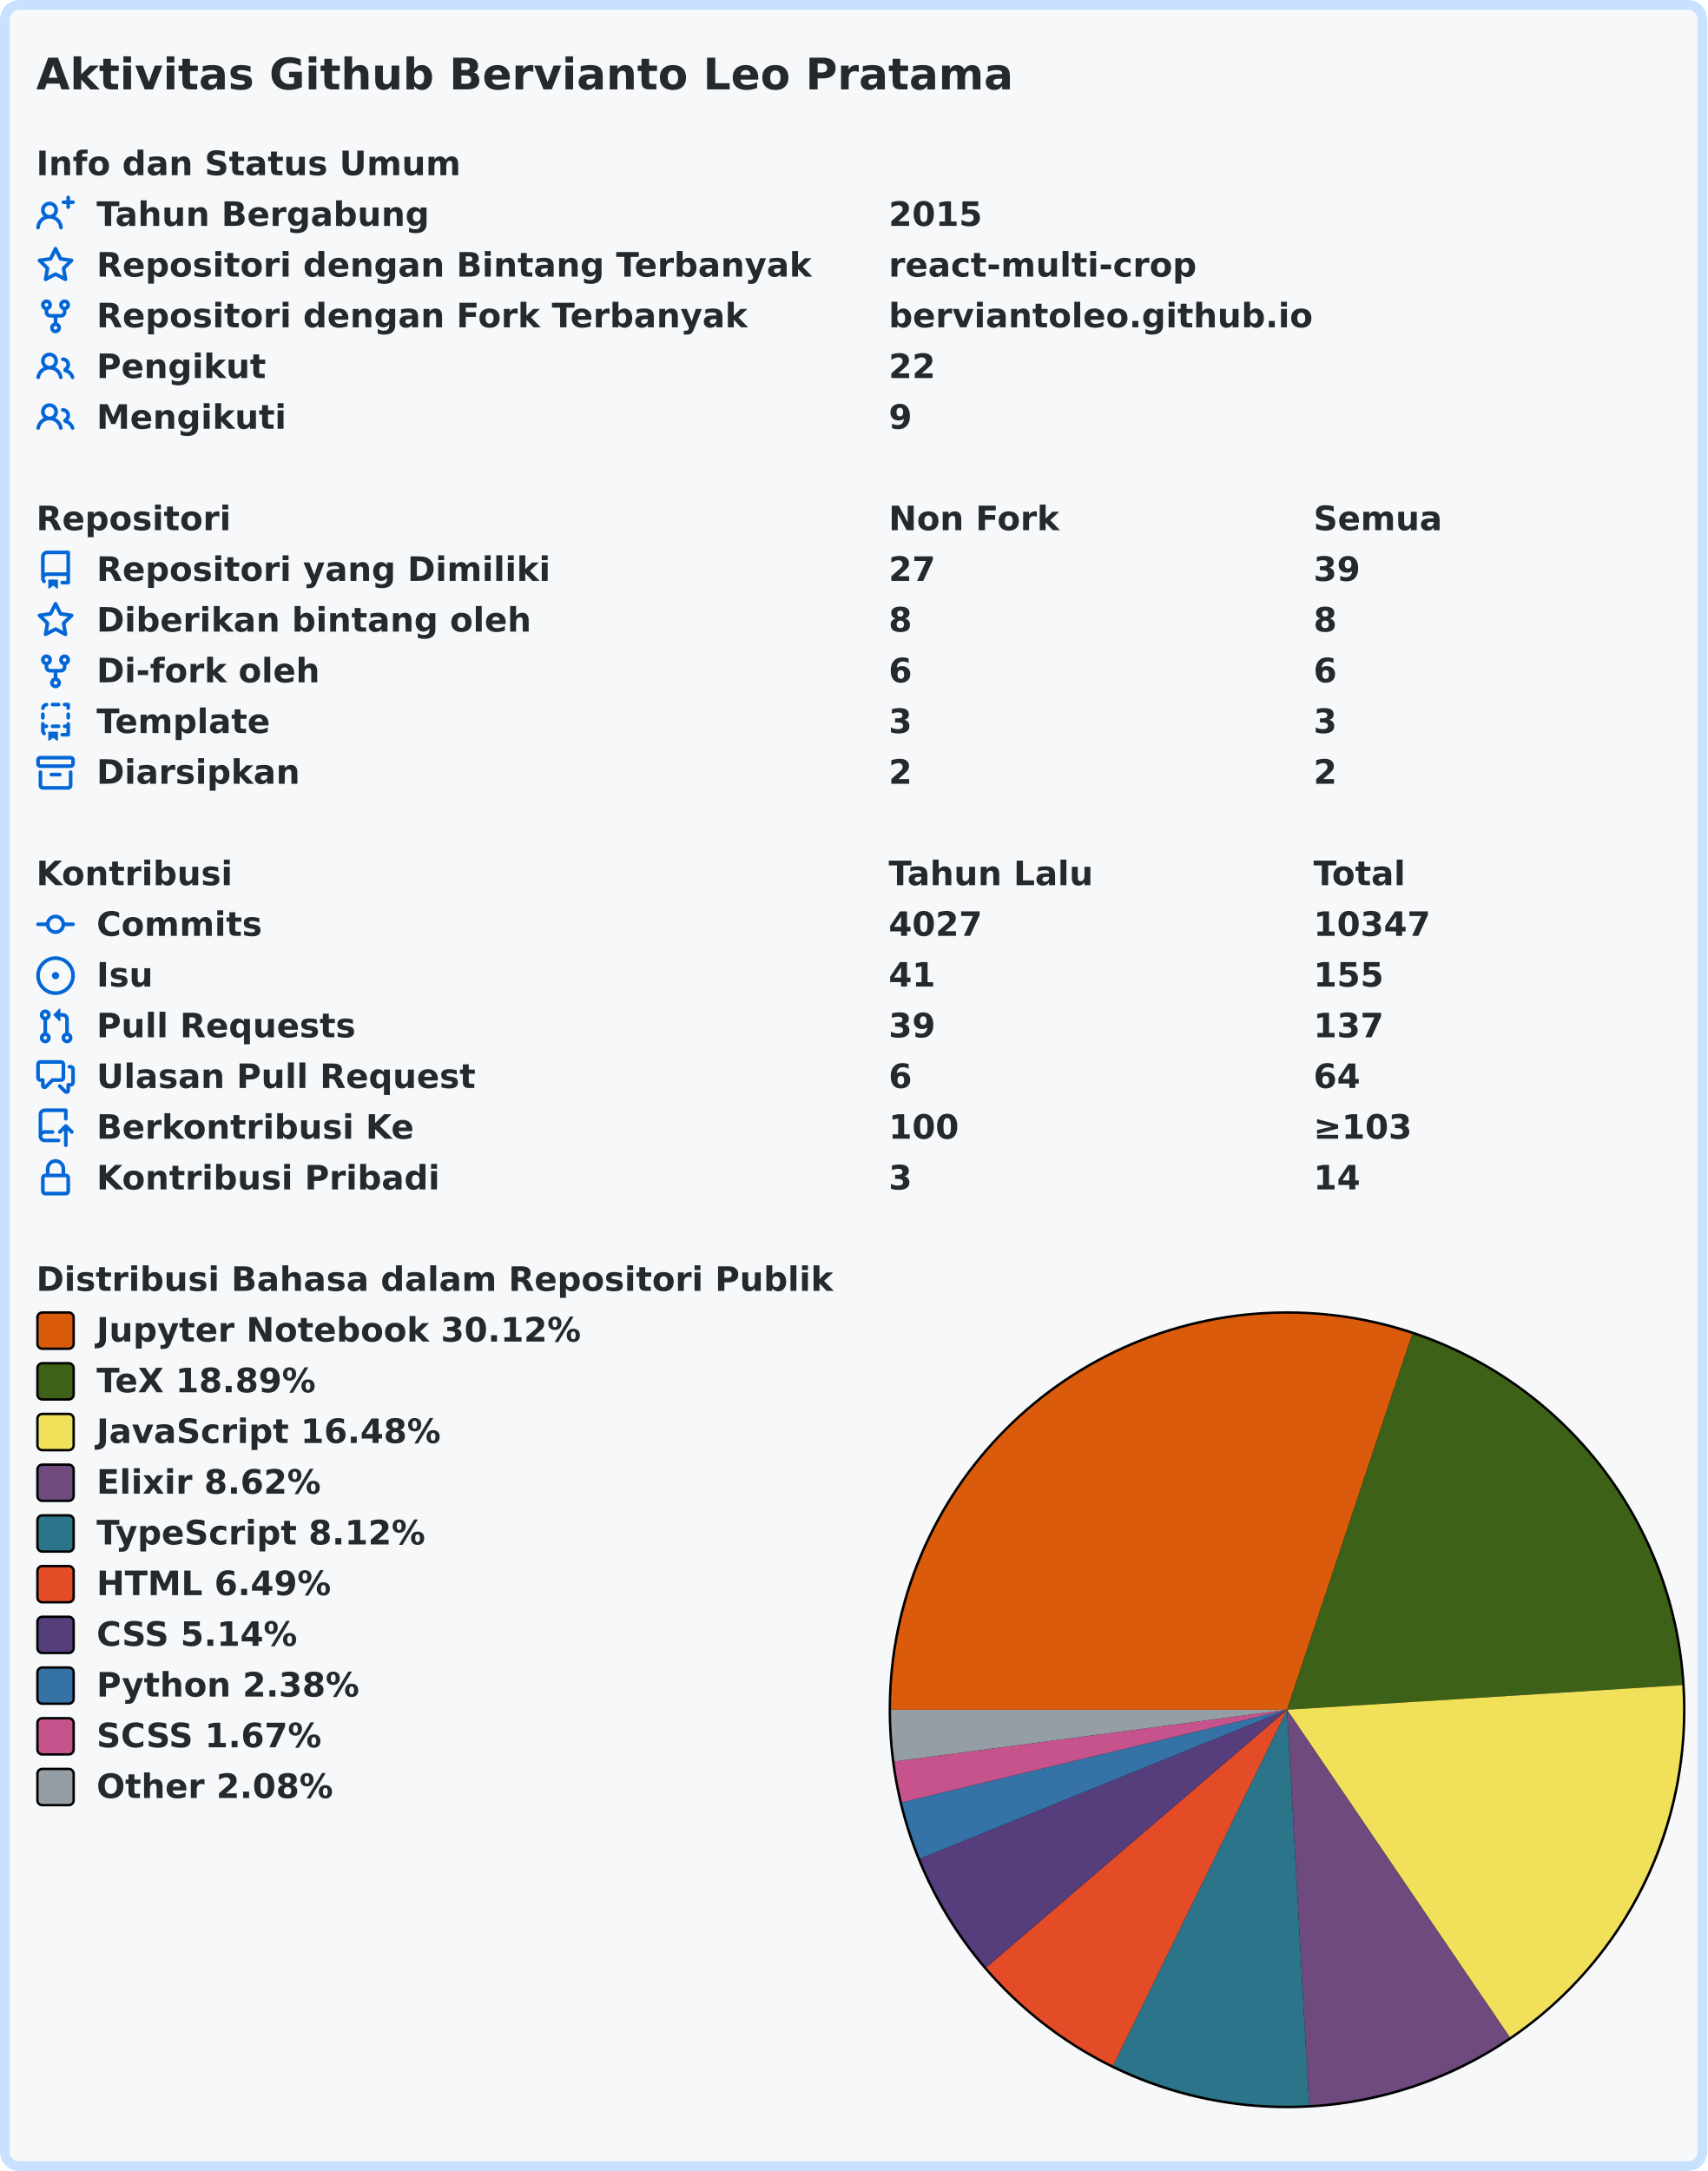
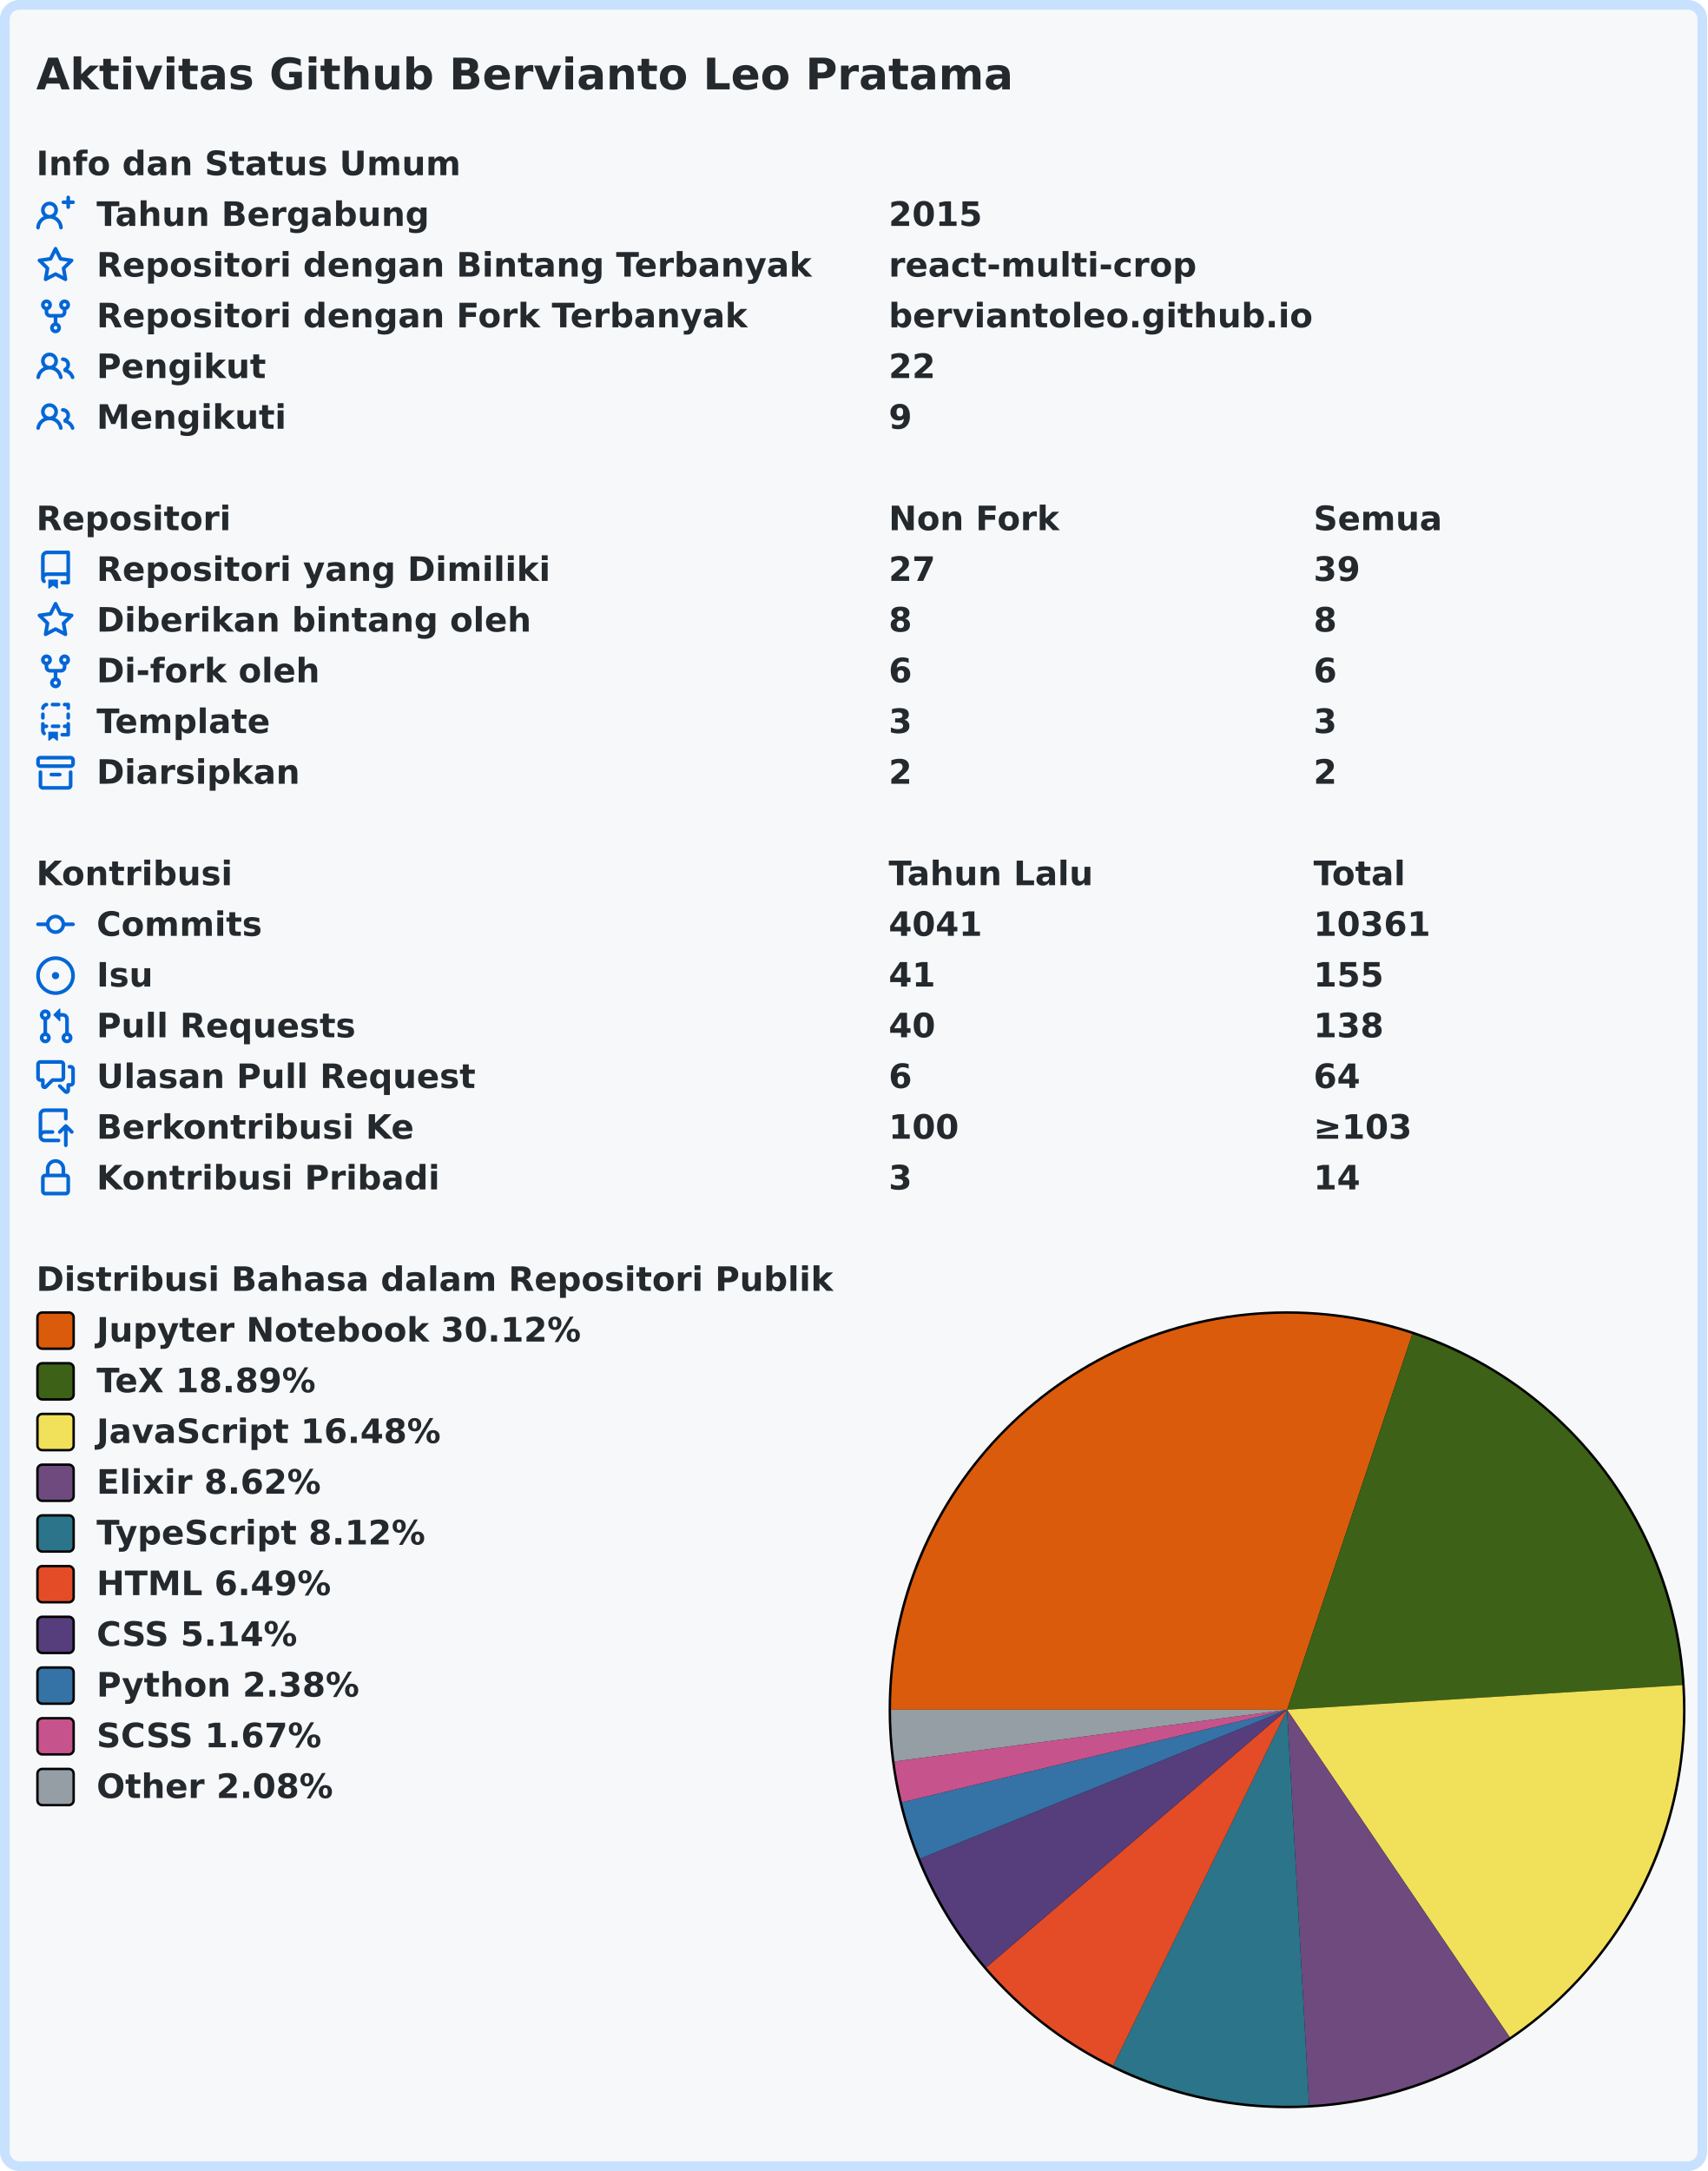
<svg xmlns="http://www.w3.org/2000/svg" width="707" height="899" viewBox="0 0 707 899" lang="id" xml:lang="id">
  <rect x="2" y="2" stroke-width="4" rx="6" width="703" height="895" stroke="#c8e1ff" fill="#f6f8fa" />
  <g font-weight="600" font-size="110pt" font-family="Verdana,Geneva,DejaVu Sans,sans-serif" text-rendering="geometricPrecision">
    <text x="122" y="301" lengthAdjust="spacingAndGlyphs" textLength="3261" transform="scale(0.123)" fill="#24292e">Aktivitas Github Bervianto Leo Pratama</text>
    <g transform="translate(0, 60)" fill="#24292e">
      <g transform="translate(15, 0)">
        <g transform="scale(0.095)">
          <text x="0" y="132" textLength="1852" lengthAdjust="spacingAndGlyphs">Info dan Status Umum</text>
        </g>
      </g>
      <g transform="translate(15, 21)">
        <path fill="#0366d6" fill-rule="evenodd" d="M13.25 0a.75.75 0 01.75.75V2h1.25a.75.75 0 010 1.5H14v1.25a.75.75 0 01-1.5 0V3.5h-1.25a.75.75 0 010-1.5h1.25V.75a.75.75 0 01.75-.75zM5.5 4a2 2 0 100 4 2 2 0 000-4zm2.4 4.548a3.5 3.5 0 10-4.799 0 5.527 5.527 0 00-3.1 4.66.75.75 0 101.498.085A4.01 4.01 0 015.5 9.5a4.01 4.01 0 014.001 3.793.75.75 0 101.498-.086 5.527 5.527 0 00-3.1-4.659z" />
        <g transform="scale(0.095)">
          <text lengthAdjust="spacingAndGlyphs" textLength="1478" x="263" y="132">Tahun Bergabung</text>
          <text lengthAdjust="spacingAndGlyphs" textLength="420" x="3716" y="132">2015</text>
        </g>
      </g>
      <g transform="translate(15, 42)">
        <path fill="#0366d6" fill-rule="evenodd" d="M8 .25a.75.75 0 01.673.418l1.882 3.815 4.21.612a.75.75 0 01.416 1.279l-3.046 2.97.719 4.192a.75.75 0 01-1.088.791L8 12.347l-3.766 1.98a.75.75 0 01-1.088-.79l.72-4.194L.818 6.374a.75.75 0 01.416-1.28l4.21-.611L7.327.668A.75.75 0 018 .25zm0 2.445L6.615 5.5a.75.75 0 01-.564.41l-3.097.45 2.24 2.184a.75.75 0 01.216.664l-.528 3.084 2.769-1.456a.75.75 0 01.698 0l2.77 1.456-.53-3.084a.75.75 0 01.216-.664l2.24-2.183-3.096-.45a.75.75 0 01-.564-.41L8 2.694v.001z" />
        <g transform="scale(0.095)">
          <text lengthAdjust="spacingAndGlyphs" textLength="3126" x="263" y="132">Repositori dengan Bintang Terbanyak</text>
          <text lengthAdjust="spacingAndGlyphs" textLength="1330" x="3716" y="132">react-multi-crop</text>
        </g>
      </g>
      <g transform="translate(15, 63)">
        <path fill="#0366d6" fill-rule="evenodd" d="M5 3.25a.75.75 0 11-1.5 0 .75.75 0 011.5 0zm0 2.122a2.25 2.25 0 10-1.5 0v.878A2.25 2.25 0 005.75 8.5h1.5v2.128a2.251 2.251 0 101.5 0V8.5h1.5a2.25 2.25 0 002.25-2.25v-.878a2.25 2.25 0 10-1.5 0v.878a.75.75 0 01-.75.75h-4.5A.75.75 0 015 6.25v-.878zm3.75 7.378a.75.75 0 11-1.5 0 .75.75 0 011.5 0zm3-8.75a.75.75 0 100-1.5.75.75 0 000 1.5z" />
        <g transform="scale(0.095)">
          <text lengthAdjust="spacingAndGlyphs" textLength="2846" x="263" y="132">Repositori dengan Fork Terbanyak</text>
          <text lengthAdjust="spacingAndGlyphs" textLength="1821" x="3716" y="132">berviantoleo.github.io</text>
        </g>
      </g>
      <g transform="translate(15, 84)">
        <path fill="#0366d6" fill-rule="evenodd" d="M5.5 3.5a2 2 0 100 4 2 2 0 000-4zM2 5.5a3.5 3.5 0 115.898 2.549 5.507 5.507 0 013.034 4.084.75.75 0 11-1.482.235 4.001 4.001 0 00-7.9 0 .75.75 0 01-1.482-.236A5.507 5.507 0 013.102 8.05 3.49 3.49 0 012 5.5zM11 4a.75.75 0 100 1.5 1.5 1.5 0 01.666 2.844.75.75 0 00-.416.672v.352a.75.75 0 00.574.73c1.2.289 2.162 1.2 2.522 2.372a.75.75 0 101.434-.44 5.01 5.01 0 00-2.56-3.012A3 3 0 0011 4z" />
        <g transform="scale(0.095)">
          <text lengthAdjust="spacingAndGlyphs" textLength="723" x="263" y="132">Pengikut</text>
          <text lengthAdjust="spacingAndGlyphs" textLength="210" x="3716" y="132">22</text>
        </g>
      </g>
      <g transform="translate(15, 105)">
        <path fill="#0366d6" fill-rule="evenodd" d="M5.5 3.5a2 2 0 100 4 2 2 0 000-4zM2 5.5a3.5 3.5 0 115.898 2.549 5.507 5.507 0 013.034 4.084.75.75 0 11-1.482.235 4.001 4.001 0 00-7.9 0 .75.75 0 01-1.482-.236A5.507 5.507 0 013.102 8.05 3.49 3.49 0 012 5.5zM11 4a.75.75 0 100 1.5 1.5 1.5 0 01.666 2.844.75.75 0 00-.416.672v.352a.75.75 0 00.574.73c1.2.289 2.162 1.2 2.522 2.372a.75.75 0 101.434-.44 5.01 5.01 0 00-2.56-3.012A3 3 0 0011 4z" />
        <g transform="scale(0.095)">
          <text lengthAdjust="spacingAndGlyphs" textLength="813" x="263" y="132">Mengikuti</text>
          <text lengthAdjust="spacingAndGlyphs" textLength="105" x="3716" y="132">9</text>
        </g>
      </g>
    </g>
    <g transform="translate(0, 207)" fill="#24292e">
      <g transform="translate(15, 0)">
        <g transform="scale(0.095)">
          <text x="0" y="132" textLength="832" lengthAdjust="spacingAndGlyphs">Repositori</text>
          <text x="3716" y="132" textLength="740" lengthAdjust="spacingAndGlyphs">Non Fork</text>
          <text x="5568" y="132" textLength="573" lengthAdjust="spacingAndGlyphs">Semua</text>
        </g>
      </g>
      <g transform="translate(15, 21)">
        <path fill="#0366d6" fill-rule="evenodd" d="M2 2.5A2.5 2.5 0 014.5 0h8.75a.75.75 0 01.75.75v12.5a.75.75 0 01-.75.75h-2.5a.75.75 0 110-1.5h1.75v-2h-8a1 1 0 00-.714 1.7.75.75 0 01-1.072 1.05A2.495 2.495 0 012 11.5v-9zm10.5-1V9h-8c-.356 0-.694.074-1 .208V2.5a1 1 0 011-1h8zM5 12.25v3.25a.25.25 0 00.4.2l1.45-1.087a.25.25 0 01.3 0L8.6 15.7a.25.25 0 00.4-.2v-3.25a.25.25 0 00-.25-.25h-3.5a.25.25 0 00-.25.25z" />
        <g transform="scale(0.095)">
          <text lengthAdjust="spacingAndGlyphs" textLength="1962" x="263" y="132">Repositori yang Dimiliki</text>
          <text lengthAdjust="spacingAndGlyphs" textLength="210" x="3716" y="132">27</text>
          <text lengthAdjust="spacingAndGlyphs" textLength="210" x="5568" y="132">39</text>
        </g>
      </g>
      <g transform="translate(15, 42)">
        <path fill="#0366d6" fill-rule="evenodd" d="M8 .25a.75.75 0 01.673.418l1.882 3.815 4.21.612a.75.75 0 01.416 1.279l-3.046 2.97.719 4.192a.75.75 0 01-1.088.791L8 12.347l-3.766 1.98a.75.75 0 01-1.088-.79l.72-4.194L.818 6.374a.75.75 0 01.416-1.28l4.21-.611L7.327.668A.75.75 0 018 .25zm0 2.445L6.615 5.5a.75.75 0 01-.564.41l-3.097.45 2.24 2.184a.75.75 0 01.216.664l-.528 3.084 2.769-1.456a.75.75 0 01.698 0l2.77 1.456-.53-3.084a.75.75 0 01.216-.664l2.24-2.183-3.096-.45a.75.75 0 01-.564-.41L8 2.694v.001z" />
        <g transform="scale(0.095)">
          <text lengthAdjust="spacingAndGlyphs" textLength="1887" x="263" y="132">Diberikan bintang oleh</text>
          <text lengthAdjust="spacingAndGlyphs" textLength="105" x="3716" y="132">8</text>
          <text lengthAdjust="spacingAndGlyphs" textLength="105" x="5568" y="132">8</text>
        </g>
      </g>
      <g transform="translate(15, 63)">
        <path fill="#0366d6" fill-rule="evenodd" d="M5 3.25a.75.75 0 11-1.5 0 .75.75 0 011.5 0zm0 2.122a2.25 2.25 0 10-1.5 0v.878A2.25 2.25 0 005.75 8.5h1.5v2.128a2.251 2.251 0 101.5 0V8.5h1.5a2.25 2.25 0 002.25-2.25v-.878a2.25 2.25 0 10-1.5 0v.878a.75.75 0 01-.75.75h-4.5A.75.75 0 015 6.25v-.878zm3.75 7.378a.75.75 0 11-1.5 0 .75.75 0 011.5 0zm3-8.75a.75.75 0 100-1.5.75.75 0 000 1.5z" />
        <g transform="scale(0.095)">
          <text lengthAdjust="spacingAndGlyphs" textLength="963" x="263" y="132">Di-fork oleh</text>
          <text lengthAdjust="spacingAndGlyphs" textLength="105" x="3716" y="132">6</text>
          <text lengthAdjust="spacingAndGlyphs" textLength="105" x="5568" y="132">6</text>
        </g>
      </g>
      <g transform="translate(15, 84)">
        <path fill="#0366d6" fill-rule="evenodd" d="M6 .75A.75.75 0 016.75 0h2.5a.75.75 0 010 1.5h-2.5A.75.75 0 016 .75zm5 0a.75.75 0 01.75-.75h1.5a.75.75 0 01.75.75v1.5a.75.75 0 01-1.5 0V1.5h-.75A.75.75 0 0111 .75zM4.992.662a.75.75 0 01-.636.848c-.436.063-.783.41-.846.846a.75.75 0 01-1.485-.212A2.501 2.501 0 014.144.025a.75.75 0 01.848.637zM2.75 4a.75.75 0 01.75.75v1.5a.75.75 0 01-1.5 0v-1.5A.75.75 0 012.75 4zm10.5 0a.75.75 0 01.75.75v1.5a.75.75 0 01-1.5 0v-1.5a.75.75 0 01.75-.75zM2.75 8a.75.75 0 01.75.75v.268A1.72 1.72 0 013.75 9h.5a.75.75 0 010 1.5h-.5a.25.25 0 00-.25.25v.75c0 .28.114.532.3.714a.75.75 0 01-1.05 1.072A2.495 2.495 0 012 11.5V8.75A.75.75 0 012.75 8zm10.5 0a.75.75 0 01.75.75v4.5a.75.75 0 01-.75.75h-2.5a.75.75 0 010-1.5h1.75v-2h-.75a.75.75 0 010-1.5h.75v-.25a.75.75 0 01.75-.75zM6 9.75A.75.75 0 016.75 9h2.5a.75.75 0 010 1.5h-2.5A.75.75 0 016 9.75zm-1 2.5v3.25a.25.25 0 00.4.2l1.45-1.087a.25.25 0 01.3 0L8.6 15.7a.25.25 0 00.4-.2v-3.25a.25.25 0 00-.25-.25h-3.5a.25.25 0 00-.25.25z" />
        <g transform="scale(0.095)">
          <text lengthAdjust="spacingAndGlyphs" textLength="783" x="263" y="132">Template</text>
          <text lengthAdjust="spacingAndGlyphs" textLength="105" x="3716" y="132">3</text>
          <text lengthAdjust="spacingAndGlyphs" textLength="105" x="5568" y="132">3</text>
        </g>
      </g>
      <g transform="translate(15, 105)">
        <path fill="#0366d6" fill-rule="evenodd" d="M1.75 2.5a.25.25 0 00-.25.25v1.5c0 .138.112.25.25.25h12.5a.25.25 0 00.25-.25v-1.5a.25.25 0 00-.25-.25H1.75zM0 2.75C0 1.784.784 1 1.75 1h12.5c.966 0 1.75.784 1.75 1.75v1.5A1.75 1.75 0 0114.25 6H1.75A1.75 1.75 0 010 4.25v-1.5zM1.75 7a.75.75 0 01.75.75v5.5c0 .138.112.25.25.25h10.5a.25.25 0 00.25-.25v-5.5a.75.75 0 111.5 0v5.5A1.75 1.75 0 0113.25 15H2.75A1.75 1.75 0 011 13.25v-5.5A.75.75 0 011.75 7zm4.5 1a.75.75 0 000 1.5h3.5a.75.75 0 100-1.5h-3.5z" />
        <g transform="scale(0.095)">
          <text lengthAdjust="spacingAndGlyphs" textLength="880" x="263" y="132">Diarsipkan</text>
          <text lengthAdjust="spacingAndGlyphs" textLength="105" x="3716" y="132">2</text>
          <text lengthAdjust="spacingAndGlyphs" textLength="105" x="5568" y="132">2</text>
        </g>
      </g>
    </g>
    <g transform="translate(0, 354)" fill="#24292e">
      <g transform="translate(15, 0)">
        <g transform="scale(0.095)">
          <text x="0" y="132" textLength="834" lengthAdjust="spacingAndGlyphs">Kontribusi</text>
          <text x="3716" y="132" textLength="914" lengthAdjust="spacingAndGlyphs">Tahun Lalu</text>
          <text x="5568" y="132" textLength="414" lengthAdjust="spacingAndGlyphs">Total</text>
        </g>
      </g>
      <g transform="translate(15, 21)">
        <path fill="#0366d6" fill-rule="evenodd" d="M10.5 7.75a2.5 2.5 0 11-5 0 2.5 2.5 0 015 0zm1.43.75a4.002 4.002 0 01-7.86 0H.75a.75.75 0 110-1.5h3.32a4.001 4.001 0 017.86 0h3.32a.75.75 0 110 1.5h-3.32z" />
        <g transform="scale(0.095)">
          <text lengthAdjust="spacingAndGlyphs" textLength="734" x="263" y="132">Commits</text>
-           <text lengthAdjust="spacingAndGlyphs" textLength="420" x="3716" y="132">4027</text>
-           <text lengthAdjust="spacingAndGlyphs" textLength="525" x="5568" y="132">10347</text>
+           <text lengthAdjust="spacingAndGlyphs" textLength="420" x="3716" y="132">4041</text>
+           <text lengthAdjust="spacingAndGlyphs" textLength="525" x="5568" y="132">10361</text>
        </g>
      </g>
      <g transform="translate(15, 42)">
        <path fill="#0366d6" d="M8 9.5a1.5 1.5 0 100-3 1.5 1.5 0 000 3z" />
        <path fill="#0366d6" fill-rule="evenodd" d="M8 0a8 8 0 100 16A8 8 0 008 0zM1.5 8a6.5 6.5 0 1113 0 6.5 6.5 0 01-13 0z" />
        <g transform="scale(0.095)">
          <text lengthAdjust="spacingAndGlyphs" textLength="238" x="263" y="132">Isu</text>
          <text lengthAdjust="spacingAndGlyphs" textLength="210" x="3716" y="132">41</text>
          <text lengthAdjust="spacingAndGlyphs" textLength="315" x="5568" y="132">155</text>
        </g>
      </g>
      <g transform="translate(15, 63)">
        <path fill="#0366d6" fill-rule="evenodd" d="M7.177 3.073L9.573.677A.25.25 0 0110 .854v4.792a.25.25 0 01-.427.177L7.177 3.427a.25.25 0 010-.354zM3.75 2.5a.75.75 0 100 1.5.75.75 0 000-1.5zm-2.25.75a2.25 2.25 0 113 2.122v5.256a2.251 2.251 0 11-1.5 0V5.372A2.25 2.25 0 011.5 3.25zM11 2.5h-1V4h1a1 1 0 011 1v5.628a2.251 2.251 0 101.5 0V5A2.5 2.5 0 0011 2.5zm1 10.25a.75.75 0 111.5 0 .75.75 0 01-1.5 0zM3.75 12a.75.75 0 100 1.5.75.75 0 000-1.5z" />
        <g transform="scale(0.095)">
          <text lengthAdjust="spacingAndGlyphs" textLength="1113" x="263" y="132">Pull Requests</text>
-           <text lengthAdjust="spacingAndGlyphs" textLength="210" x="3716" y="132">39</text>
-           <text lengthAdjust="spacingAndGlyphs" textLength="315" x="5568" y="132">137</text>
+           <text lengthAdjust="spacingAndGlyphs" textLength="210" x="3716" y="132">40</text>
+           <text lengthAdjust="spacingAndGlyphs" textLength="315" x="5568" y="132">138</text>
        </g>
      </g>
      <g transform="translate(15, 84)">
        <path fill="#0366d6" fill-rule="evenodd" d="M1.5 2.75a.25.25 0 01.25-.25h8.5a.25.25 0 01.25.25v5.5a.25.25 0 01-.25.25h-3.5a.75.75 0 00-.53.22L3.5 11.44V9.25a.75.75 0 00-.75-.75h-1a.25.25 0 01-.25-.25v-5.5zM1.75 1A1.75 1.75 0 000 2.75v5.5C0 9.216.784 10 1.75 10H2v1.543a1.457 1.457 0 002.487 1.03L7.061 10h3.189A1.75 1.75 0 0012 8.25v-5.5A1.75 1.75 0 0010.25 1h-8.5zM14.5 4.75a.25.25 0 00-.25-.25h-.5a.75.75 0 110-1.5h.5c.966 0 1.75.784 1.75 1.75v5.5A1.75 1.75 0 0114.25 12H14v1.543a1.457 1.457 0 01-2.487 1.03L9.22 12.28a.75.75 0 111.06-1.06l2.22 2.22v-2.19a.75.75 0 01.75-.75h1a.25.25 0 00.25-.25v-5.5z" />
        <g transform="scale(0.095)">
          <text lengthAdjust="spacingAndGlyphs" textLength="1640" x="263" y="132">Ulasan Pull Request</text>
          <text lengthAdjust="spacingAndGlyphs" textLength="105" x="3716" y="132">6</text>
          <text lengthAdjust="spacingAndGlyphs" textLength="210" x="5568" y="132">64</text>
        </g>
      </g>
      <g transform="translate(15, 105)">
        <path fill="#0366d6" fill-rule="evenodd" d="M1 2.5A2.5 2.5 0 013.5 0h8.75a.75.75 0 01.75.75v3.5a.75.75 0 01-1.5 0V1.5h-8a1 1 0 00-1 1v6.708A2.492 2.492 0 013.5 9h3.25a.75.75 0 010 1.5H3.5a1 1 0 100 2h5.75a.75.75 0 010 1.5H3.5A2.5 2.5 0 011 11.5v-9zm13.23 7.79a.75.75 0 001.06-1.06l-2.505-2.505a.75.75 0 00-1.06 0L9.22 9.229a.75.75 0 001.06 1.061l1.225-1.224v6.184a.75.75 0 001.5 0V9.066l1.224 1.224z" />
        <g transform="scale(0.095)">
          <text lengthAdjust="spacingAndGlyphs" textLength="1366" x="263" y="132">Berkontribusi Ke</text>
          <text lengthAdjust="spacingAndGlyphs" textLength="315" x="3716" y="132">100</text>
          <text lengthAdjust="spacingAndGlyphs" textLength="453" x="5568" y="132">≥103</text>
        </g>
      </g>
      <g transform="translate(15, 126)">
        <path fill="#0366d6" fill-rule="evenodd" d="M4 4v2h-.25A1.75 1.75 0 002 7.75v5.5c0 .966.784 1.75 1.75 1.75h8.5A1.75 1.75 0 0014 13.25v-5.5A1.75 1.75 0 0012.25 6H12V4a4 4 0 10-8 0zm6.5 2V4a2.5 2.5 0 00-5 0v2h5zM12 7.5h.25a.25.25 0 01.25.25v5.5a.25.25 0 01-.25.25h-8.5a.25.25 0 01-.25-.25v-5.5a.25.25 0 01.25-.25H12z" />
        <g transform="scale(0.095)">
          <text lengthAdjust="spacingAndGlyphs" textLength="1456" x="263" y="132">Kontribusi Pribadi</text>
          <text lengthAdjust="spacingAndGlyphs" textLength="105" x="3716" y="132">3</text>
          <text lengthAdjust="spacingAndGlyphs" textLength="210" x="5568" y="132">14</text>
        </g>
      </g>
    </g>
    <g transform="translate(0, 522)" fill="#24292e">
      <g transform="translate(15, 0)">
        <g transform="scale(0.095)">
          <text x="0" y="132" textLength="3438" lengthAdjust="spacingAndGlyphs">Distribusi Bahasa dalam Repositori Publik</text>
        </g>
      </g>
      <g transform="translate(368, 21)">
        <circle cx="165" cy="165" r="165" fill="#000000" />
      </g>
      <g transform="translate(369, 22)">
        <path fill-rule="evenodd" fill="#DA5B0B" d="M 0.0,164 A 164 164 0 0 1 215.869 8.418 L 164,164 Z" />
        <path fill-rule="evenodd" fill="#3D6117" d="M 215.869,8.418 A 164 164 0 0 1 327.682 153.799 L 164,164 Z" />
        <path fill-rule="evenodd" fill="#f1e05a" d="M 327.682,153.799 A 164 164 0 0 1 256.244 299.599 L 164,164 Z" />
        <path fill-rule="evenodd" fill="#6e4a7e" d="M 256.244,299.599 A 164 164 0 0 1 173.135 327.745 L 164,164 Z" />
        <path fill-rule="evenodd" fill="#2b7489" d="M 173.135,327.745 A 164 164 0 0 1 91.989 311.344 L 164,164 Z" />
        <path fill-rule="evenodd" fill="#e34c26" d="M 91.989,311.344 A 164 164 0 0 1 39.447 270.689 L 164,164 Z" />
        <path fill-rule="evenodd" fill="#563d7c" d="M 39.447,270.689 A 164 164 0 0 1 12.025 225.642 L 164,164 Z" />
        <path fill-rule="evenodd" fill="#3572A5" d="M 12.025,225.642 A 164 164 0 0 1 4.54 202.321 L 164,164 Z" />
        <path fill-rule="evenodd" fill="#c6538c" d="M 4.54,202.321 A 164 164 0 0 1 1.405 185.418 L 164,164 Z" />
        <path fill-rule="evenodd" fill="#959da5" d="M 1.405,185.418 A 164 164 0 0 1 0.0 164 L 164,164 Z" />
      </g>
      <g transform="translate(15, 21)">
        <rect x="0.5" y="0.5" rx="2" width="15" height="15" fill="#DA5B0B" stroke-width="1" stroke="#000000" />
        <text transform="scale(0.095)" x="263" y="132" textLength="2126" lengthAdjust="spacingAndGlyphs">Jupyter Notebook 30.12%</text>
      </g>
      <g transform="translate(15, 42)">
        <rect x="0.5" y="0.5" rx="2" width="15" height="15" fill="#3D6117" stroke-width="1" stroke="#000000" />
        <text transform="scale(0.095)" x="263" y="132" textLength="999" lengthAdjust="spacingAndGlyphs">TeX 18.89%</text>
      </g>
      <g transform="translate(15, 63)">
        <rect x="0.5" y="0.5" rx="2" width="15" height="15" fill="#f1e05a" stroke-width="1" stroke="#000000" />
        <text transform="scale(0.095)" x="263" y="132" textLength="1516" lengthAdjust="spacingAndGlyphs">JavaScript 16.48%</text>
      </g>
      <g transform="translate(15, 84)">
        <rect x="0.5" y="0.5" rx="2" width="15" height="15" fill="#6e4a7e" stroke-width="1" stroke="#000000" />
        <text transform="scale(0.095)" x="263" y="132" textLength="987" lengthAdjust="spacingAndGlyphs">Elixir 8.62%</text>
      </g>
      <g transform="translate(15, 105)">
        <rect x="0.5" y="0.5" rx="2" width="15" height="15" fill="#2b7489" stroke-width="1" stroke="#000000" />
        <text transform="scale(0.095)" x="263" y="132" textLength="1462" lengthAdjust="spacingAndGlyphs">TypeScript 8.12%</text>
      </g>
      <g transform="translate(15, 126)">
        <rect x="0.5" y="0.5" rx="2" width="15" height="15" fill="#e34c26" stroke-width="1" stroke="#000000" />
        <text transform="scale(0.095)" x="263" y="132" textLength="1036" lengthAdjust="spacingAndGlyphs">HTML 6.49%</text>
      </g>
      <g transform="translate(15, 147)">
        <rect x="0.5" y="0.5" rx="2" width="15" height="15" fill="#563d7c" stroke-width="1" stroke="#000000" />
        <text transform="scale(0.095)" x="263" y="132" textLength="903" lengthAdjust="spacingAndGlyphs">CSS 5.14%</text>
      </g>
      <g transform="translate(15, 168)">
        <rect x="0.5" y="0.5" rx="2" width="15" height="15" fill="#3572A5" stroke-width="1" stroke="#000000" />
        <text transform="scale(0.095)" x="263" y="132" textLength="1149" lengthAdjust="spacingAndGlyphs">Python 2.38%</text>
      </g>
      <g transform="translate(15, 189)">
        <rect x="0.5" y="0.5" rx="2" width="15" height="15" fill="#c6538c" stroke-width="1" stroke="#000000" />
        <text transform="scale(0.095)" x="263" y="132" textLength="1008" lengthAdjust="spacingAndGlyphs">SCSS 1.67%</text>
      </g>
      <g transform="translate(15, 210)">
        <rect x="0.5" y="0.5" rx="2" width="15" height="15" fill="#959da5" stroke-width="1" stroke="#000000" />
        <text transform="scale(0.095)" x="263" y="132" textLength="1047" lengthAdjust="spacingAndGlyphs">Other 2.08%</text>
      </g>
    </g>
  </g>
</svg>
